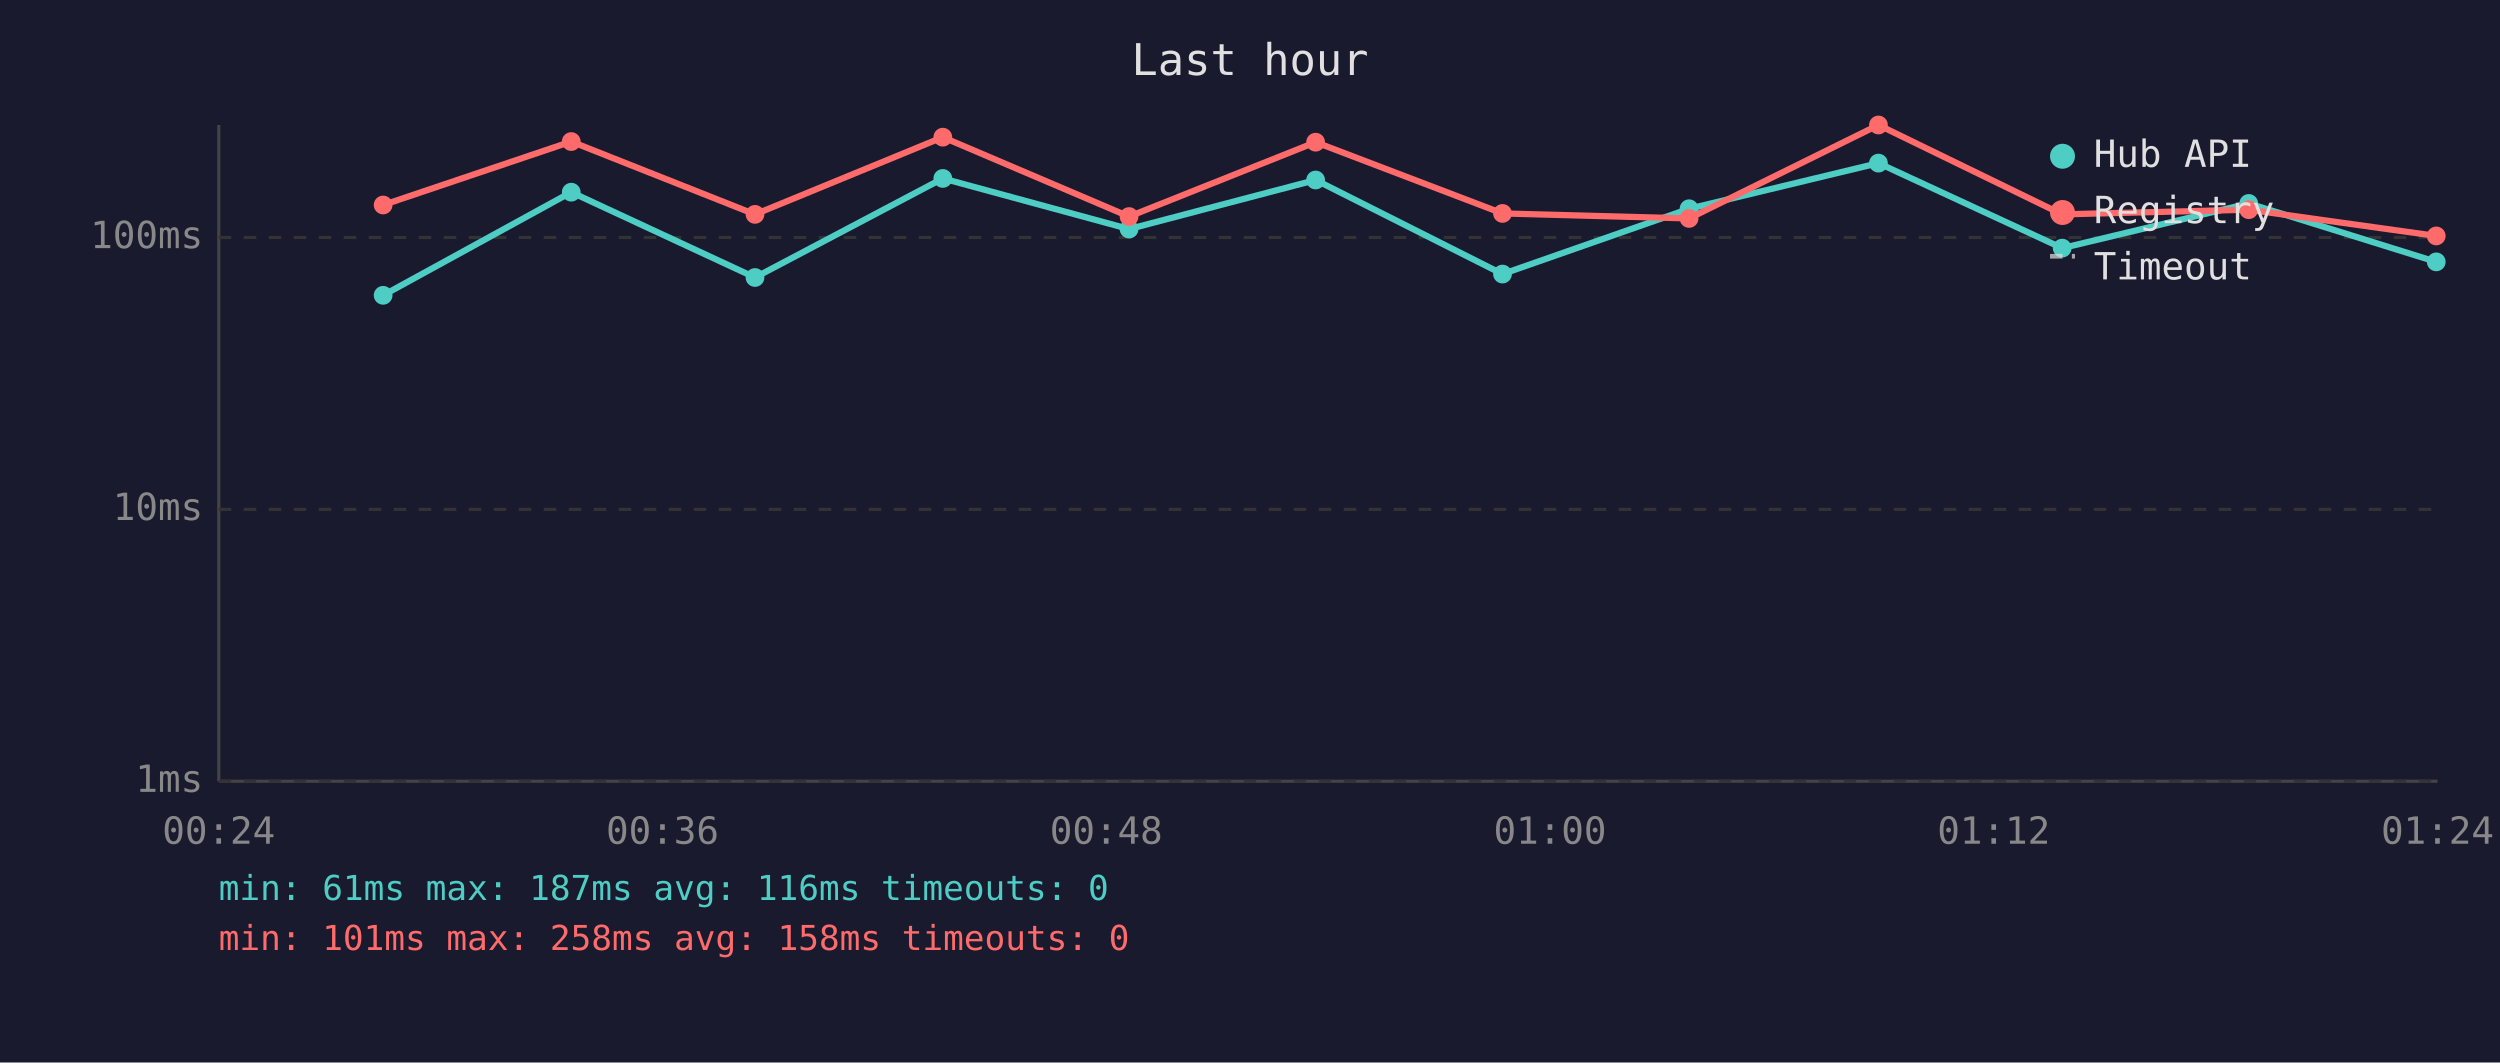
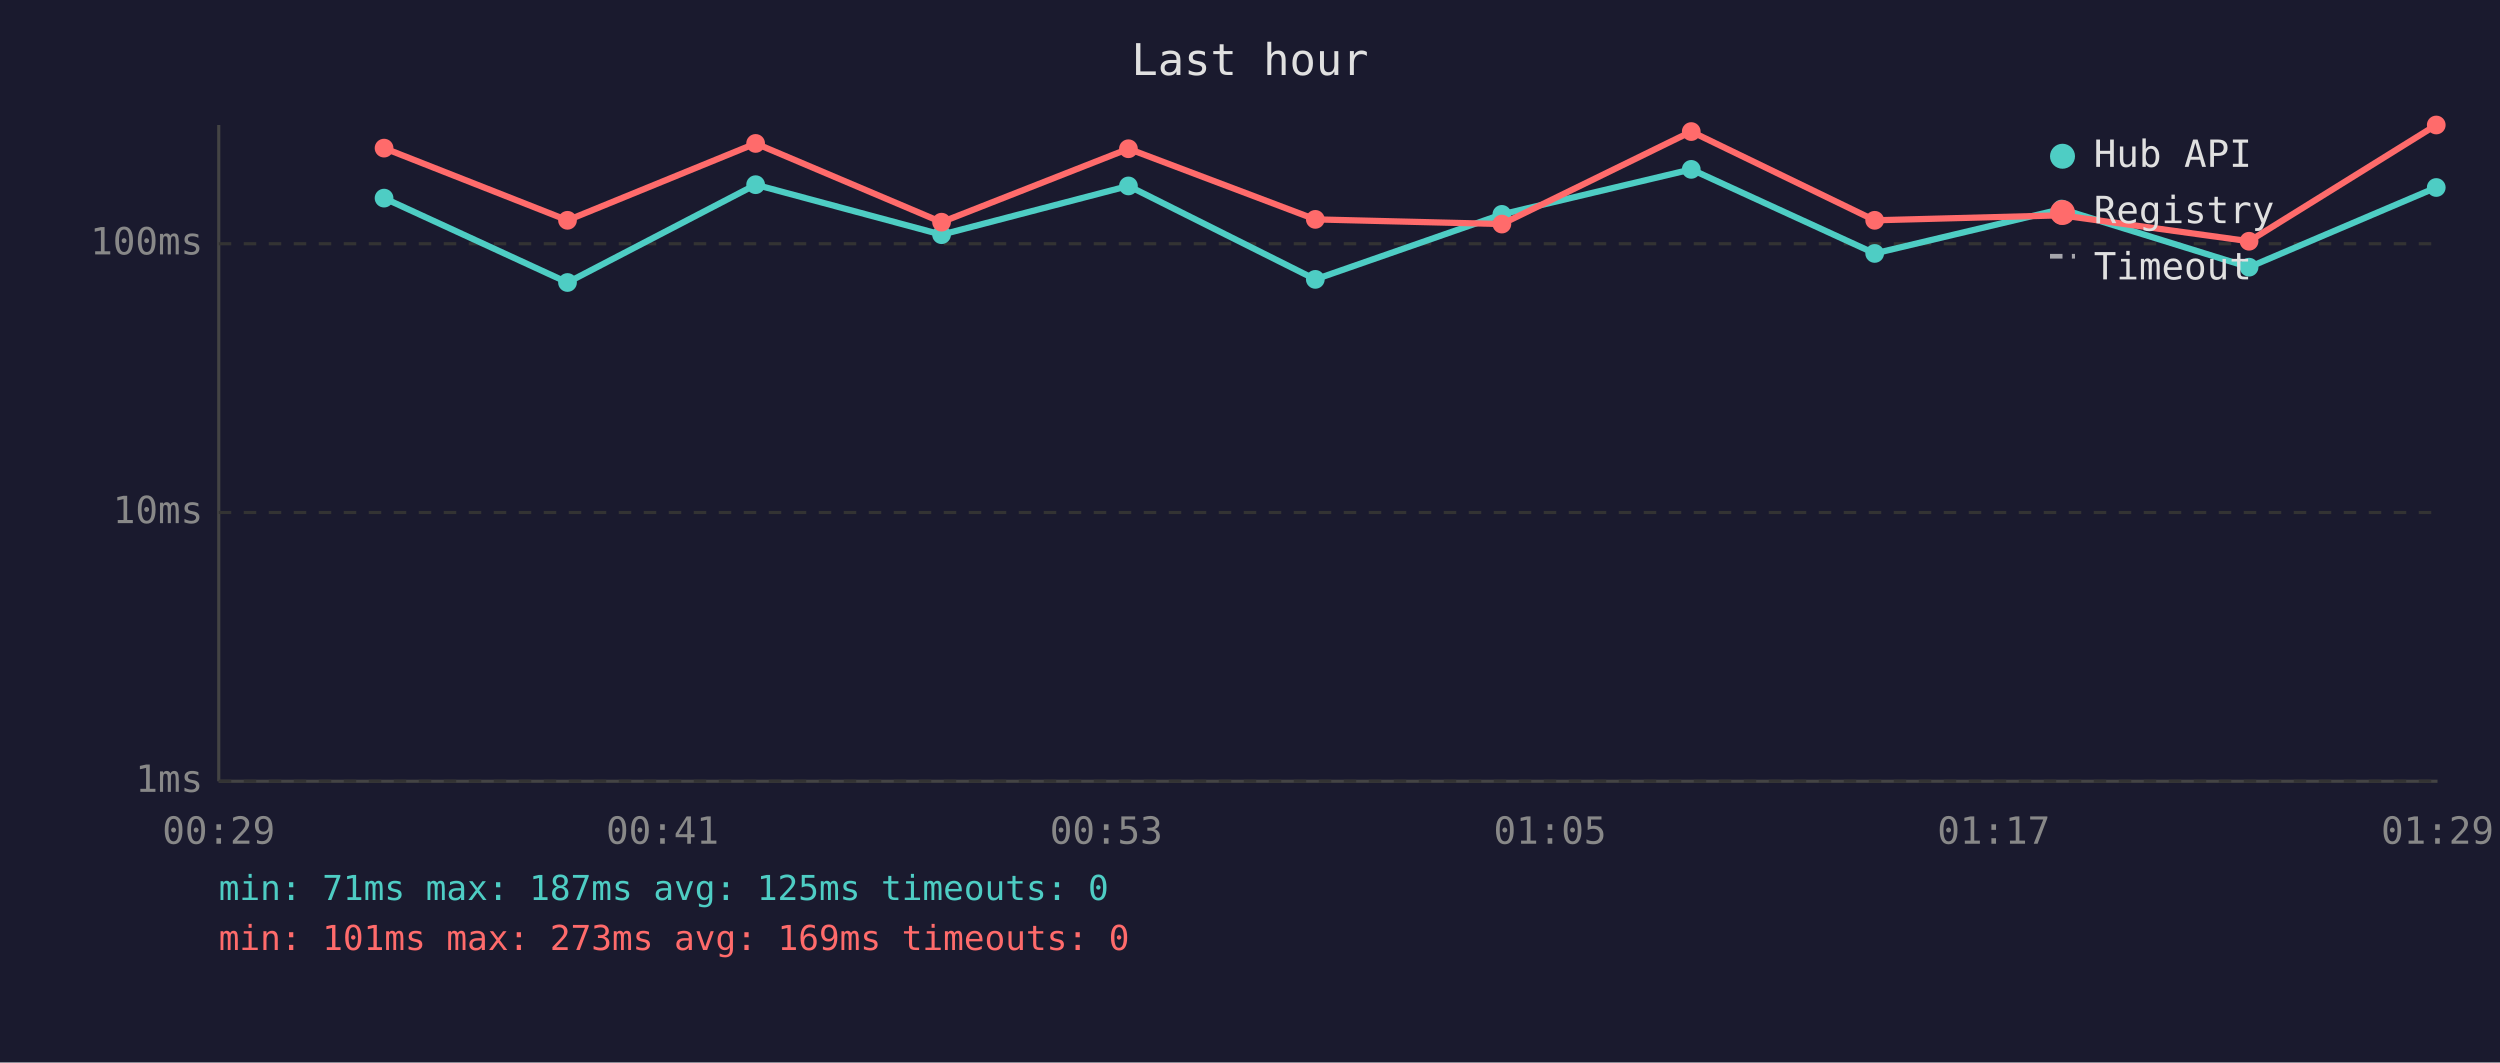
<svg xmlns="http://www.w3.org/2000/svg" viewBox="0 0 800 340" font-family="monospace" font-size="12">
  <rect width="800" height="340" fill="#1a1a2e" />
  <text x="400" y="24" fill="#e0e0e0" font-size="14" text-anchor="middle">Last hour</text>
  <line x1="70" y1="40" x2="70" y2="250" stroke="#444" stroke-width="1" />
  <line x1="70" y1="250" x2="780" y2="250" stroke="#444" stroke-width="1" />
  <line x1="70" y1="250" x2="780" y2="250" stroke="#333" stroke-width="1" stroke-dasharray="4" />
  <text x="65" y="250" fill="#888" text-anchor="end" dominant-baseline="middle">1ms</text>
-   <line x1="70" y1="163" x2="780" y2="163" stroke="#333" stroke-width="1" stroke-dasharray="4" />
-   <text x="65" y="163" fill="#888" text-anchor="end" dominant-baseline="middle">10ms</text>
-   <line x1="70" y1="76" x2="780" y2="76" stroke="#333" stroke-width="1" stroke-dasharray="4" />
-   <text x="65" y="76" fill="#888" text-anchor="end" dominant-baseline="middle">100ms</text>
-   <text x="70" y="270" fill="#888" text-anchor="middle">00:24</text>
-   <text x="212" y="270" fill="#888" text-anchor="middle">00:36</text>
-   <text x="354" y="270" fill="#888" text-anchor="middle">00:48</text>
-   <text x="496" y="270" fill="#888" text-anchor="middle">01:00</text>
-   <text x="638" y="270" fill="#888" text-anchor="middle">01:12</text>
-   <text x="780" y="270" fill="#888" text-anchor="middle">01:24</text>
-   <polyline points="122.6,94.5 182.8,61.5 241.6,88.8 301.7,57.1 361.3,73.3 421.0,57.6 480.8,87.7 540.5,66.8 601.1,52.2 659.9,79.4 719.6,65.1 779.6,83.8" fill="none" stroke="#4ecdc4" stroke-width="2" opacity="1" />
-   <circle cx="122.6" cy="94.5" r="3" fill="#4ecdc4" />
-   <circle cx="182.8" cy="61.5" r="3" fill="#4ecdc4" />
-   <circle cx="241.6" cy="88.8" r="3" fill="#4ecdc4" />
-   <circle cx="301.7" cy="57.1" r="3" fill="#4ecdc4" />
-   <circle cx="361.3" cy="73.3" r="3" fill="#4ecdc4" />
-   <circle cx="421.0" cy="57.6" r="3" fill="#4ecdc4" />
-   <circle cx="480.8" cy="87.7" r="3" fill="#4ecdc4" />
-   <circle cx="540.5" cy="66.8" r="3" fill="#4ecdc4" />
-   <circle cx="601.1" cy="52.2" r="3" fill="#4ecdc4" />
-   <circle cx="659.9" cy="79.4" r="3" fill="#4ecdc4" />
-   <circle cx="719.6" cy="65.1" r="3" fill="#4ecdc4" />
-   <circle cx="779.6" cy="83.8" r="3" fill="#4ecdc4" />
-   <polyline points="122.6,65.6 182.8,45.3 241.6,68.6 301.7,43.9 361.3,69.3 421.0,45.5 480.8,68.3 540.5,69.9 601.1,40.0 659.9,68.6 719.6,67.1 779.6,75.5" fill="none" stroke="#ff6b6b" stroke-width="2" opacity="1" />
-   <circle cx="122.6" cy="65.6" r="3" fill="#ff6b6b" />
-   <circle cx="182.8" cy="45.3" r="3" fill="#ff6b6b" />
-   <circle cx="241.6" cy="68.6" r="3" fill="#ff6b6b" />
-   <circle cx="301.7" cy="43.9" r="3" fill="#ff6b6b" />
-   <circle cx="361.3" cy="69.3" r="3" fill="#ff6b6b" />
-   <circle cx="421.0" cy="45.5" r="3" fill="#ff6b6b" />
-   <circle cx="480.8" cy="68.3" r="3" fill="#ff6b6b" />
-   <circle cx="540.5" cy="69.9" r="3" fill="#ff6b6b" />
-   <circle cx="601.1" cy="40.0" r="3" fill="#ff6b6b" />
-   <circle cx="659.9" cy="68.6" r="3" fill="#ff6b6b" />
-   <circle cx="719.6" cy="67.1" r="3" fill="#ff6b6b" />
-   <circle cx="779.6" cy="75.5" r="3" fill="#ff6b6b" />
+   <line x1="70" y1="164" x2="780" y2="164" stroke="#333" stroke-width="1" stroke-dasharray="4" />
+   <text x="65" y="164" fill="#888" text-anchor="end" dominant-baseline="middle">10ms</text>
+   <line x1="70" y1="78" x2="780" y2="78" stroke="#333" stroke-width="1" stroke-dasharray="4" />
+   <text x="65" y="78" fill="#888" text-anchor="end" dominant-baseline="middle">100ms</text>
+   <text x="70" y="270" fill="#888" text-anchor="middle">00:29</text>
+   <text x="212" y="270" fill="#888" text-anchor="middle">00:41</text>
+   <text x="354" y="270" fill="#888" text-anchor="middle">00:53</text>
+   <text x="496" y="270" fill="#888" text-anchor="middle">01:05</text>
+   <text x="638" y="270" fill="#888" text-anchor="middle">01:17</text>
+   <text x="780" y="270" fill="#888" text-anchor="middle">01:29</text>
+   <polyline points="122.9,63.4 181.6,90.4 241.8,59.1 301.3,75.1 361.1,59.5 420.9,89.4 480.6,68.6 541.2,54.2 599.9,81.1 659.7,66.9 719.7,85.5 779.6,60.0" fill="none" stroke="#4ecdc4" stroke-width="2" opacity="1" />
+   <circle cx="122.9" cy="63.4" r="3" fill="#4ecdc4" />
+   <circle cx="181.6" cy="90.4" r="3" fill="#4ecdc4" />
+   <circle cx="241.8" cy="59.1" r="3" fill="#4ecdc4" />
+   <circle cx="301.3" cy="75.1" r="3" fill="#4ecdc4" />
+   <circle cx="361.1" cy="59.5" r="3" fill="#4ecdc4" />
+   <circle cx="420.9" cy="89.4" r="3" fill="#4ecdc4" />
+   <circle cx="480.6" cy="68.6" r="3" fill="#4ecdc4" />
+   <circle cx="541.2" cy="54.2" r="3" fill="#4ecdc4" />
+   <circle cx="599.9" cy="81.1" r="3" fill="#4ecdc4" />
+   <circle cx="659.7" cy="66.9" r="3" fill="#4ecdc4" />
+   <circle cx="719.7" cy="85.5" r="3" fill="#4ecdc4" />
+   <circle cx="779.6" cy="60.0" r="3" fill="#4ecdc4" />
+   <polyline points="122.9,47.4 181.6,70.5 241.8,45.9 301.3,71.1 361.1,47.6 420.9,70.2 480.6,71.7 541.2,42.1 599.9,70.5 659.7,68.9 719.7,77.2 779.6,40.0" fill="none" stroke="#ff6b6b" stroke-width="2" opacity="1" />
+   <circle cx="122.9" cy="47.4" r="3" fill="#ff6b6b" />
+   <circle cx="181.6" cy="70.5" r="3" fill="#ff6b6b" />
+   <circle cx="241.8" cy="45.9" r="3" fill="#ff6b6b" />
+   <circle cx="301.3" cy="71.1" r="3" fill="#ff6b6b" />
+   <circle cx="361.1" cy="47.6" r="3" fill="#ff6b6b" />
+   <circle cx="420.9" cy="70.2" r="3" fill="#ff6b6b" />
+   <circle cx="480.6" cy="71.7" r="3" fill="#ff6b6b" />
+   <circle cx="541.2" cy="42.1" r="3" fill="#ff6b6b" />
+   <circle cx="599.9" cy="70.5" r="3" fill="#ff6b6b" />
+   <circle cx="659.7" cy="68.9" r="3" fill="#ff6b6b" />
+   <circle cx="719.7" cy="77.2" r="3" fill="#ff6b6b" />
+   <circle cx="779.6" cy="40.0" r="3" fill="#ff6b6b" />
  <circle cx="660" cy="50" r="4" fill="#4ecdc4" />
  <text x="670" y="50" fill="#e0e0e0" dominant-baseline="middle">Hub API</text>
  <circle cx="660" cy="68" r="4" fill="#ff6b6b" />
  <text x="670" y="68" fill="#e0e0e0" dominant-baseline="middle">Registry</text>
  <line x1="656" y1="82" x2="664" y2="82" stroke="#e0e0e0" stroke-width="1.5" stroke-dasharray="4,3" opacity="0.7" />
  <text x="670" y="86" fill="#e0e0e0" dominant-baseline="middle">Timeout</text>
-   <text x="70" y="288" fill="#4ecdc4" font-size="11">min: 61ms  max: 187ms  avg: 116ms  timeouts: 0</text>
-   <text x="70" y="304" fill="#ff6b6b" font-size="11">min: 101ms  max: 258ms  avg: 158ms  timeouts: 0</text>
+   <text x="70" y="288" fill="#4ecdc4" font-size="11">min: 71ms  max: 187ms  avg: 125ms  timeouts: 0</text>
+   <text x="70" y="304" fill="#ff6b6b" font-size="11">min: 101ms  max: 273ms  avg: 169ms  timeouts: 0</text>
</svg>
